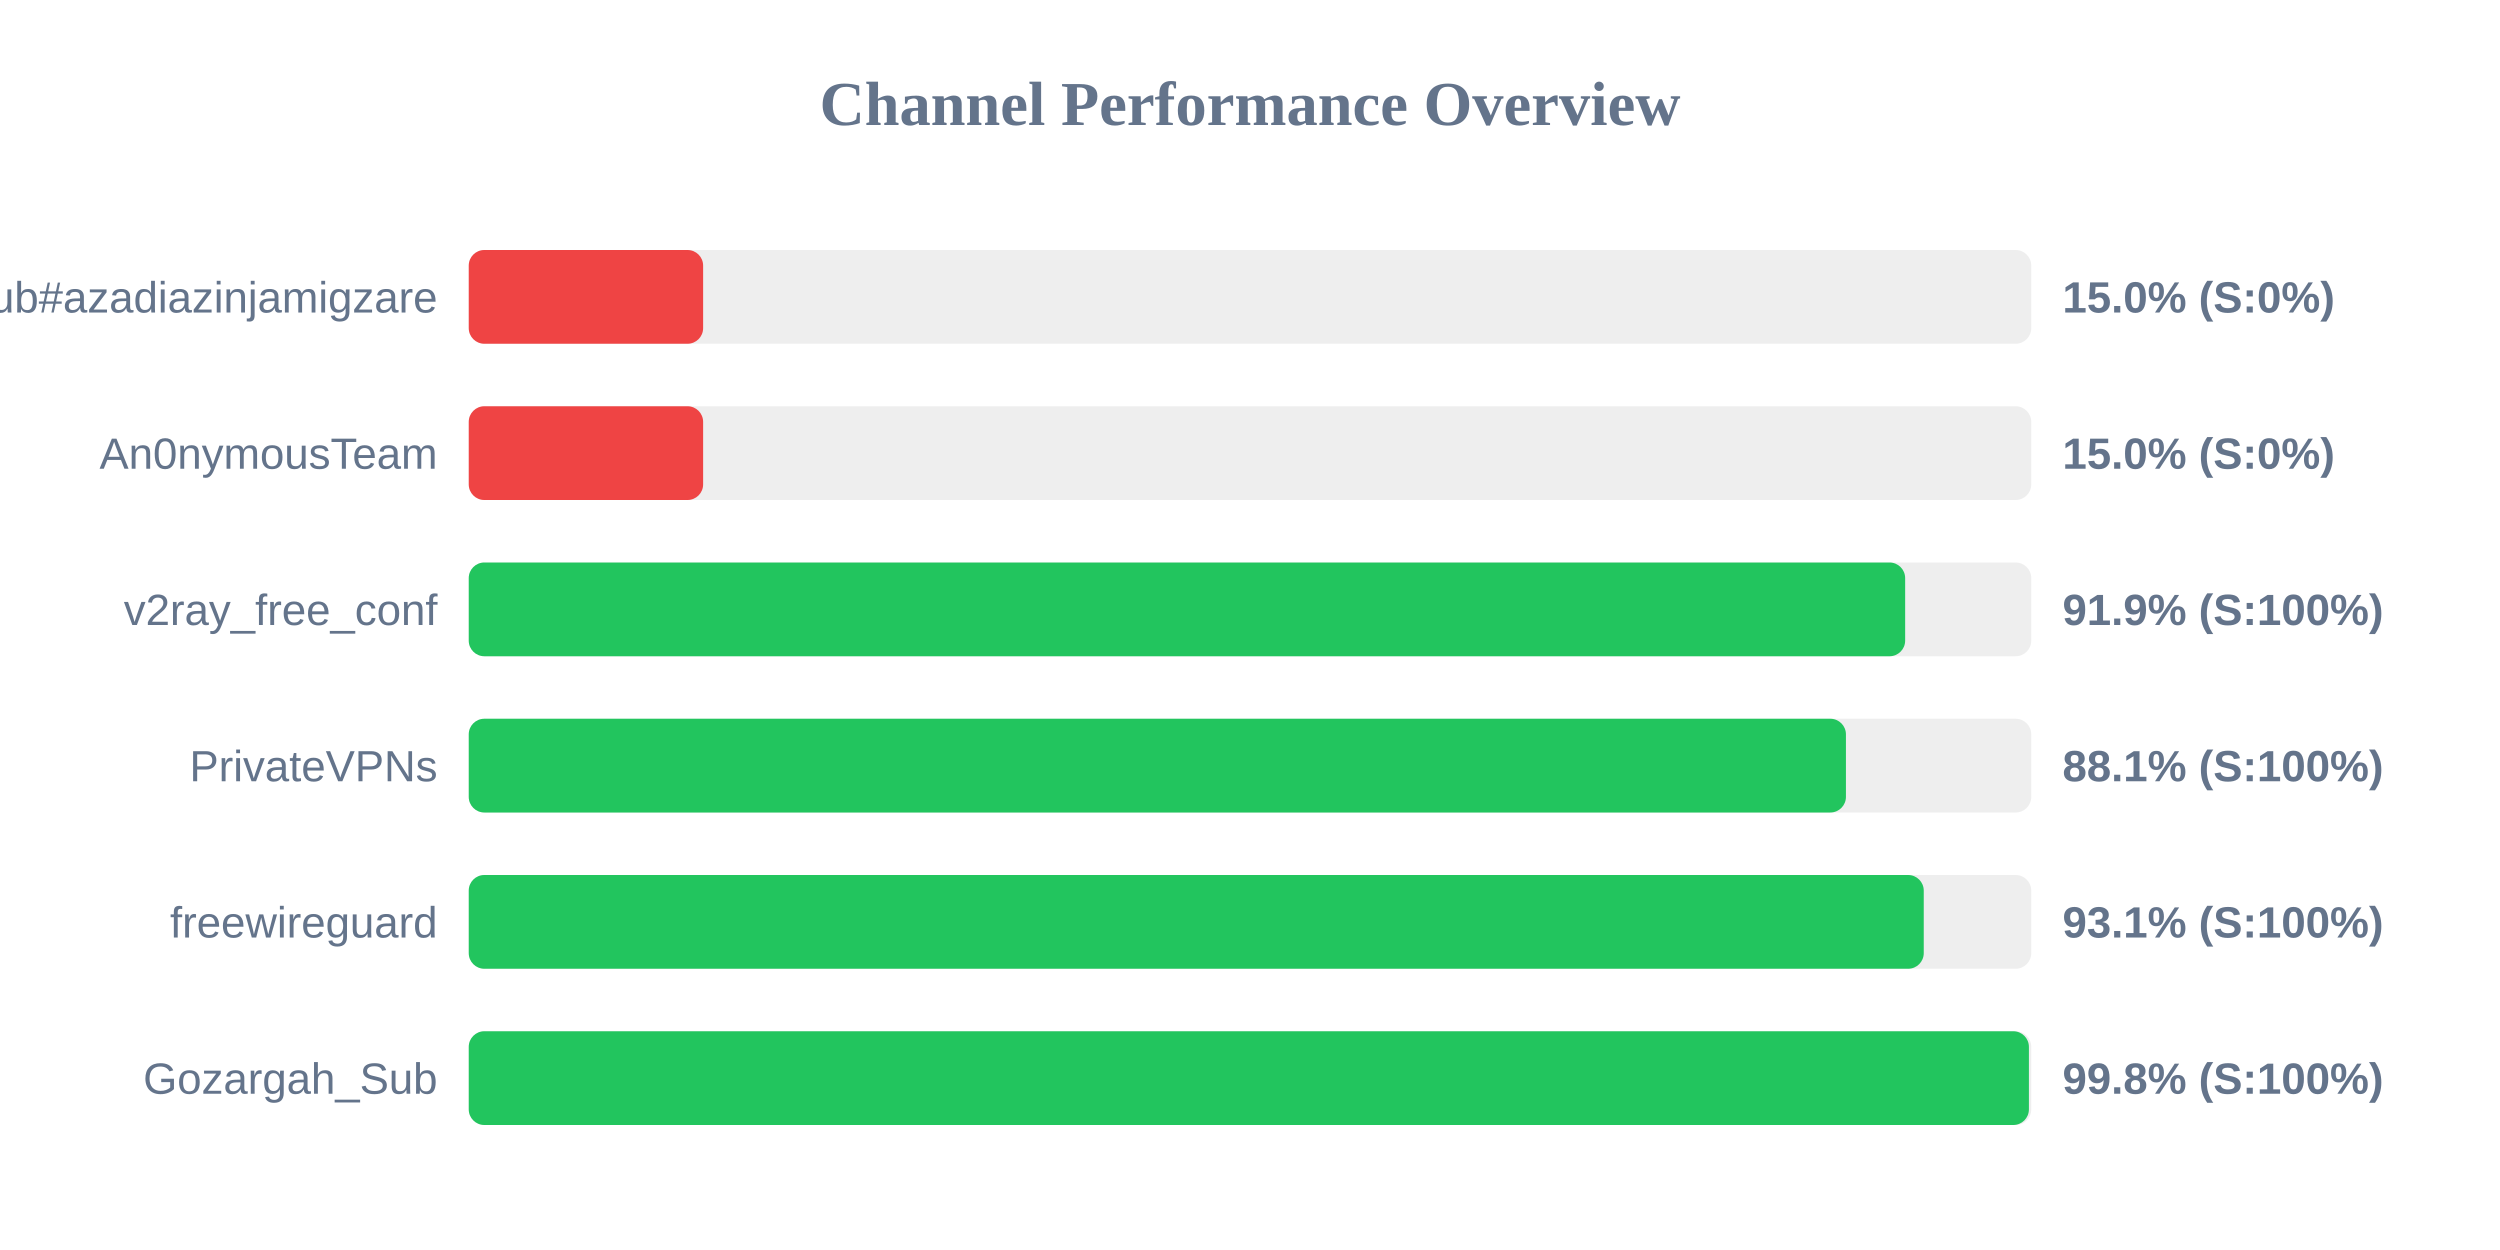
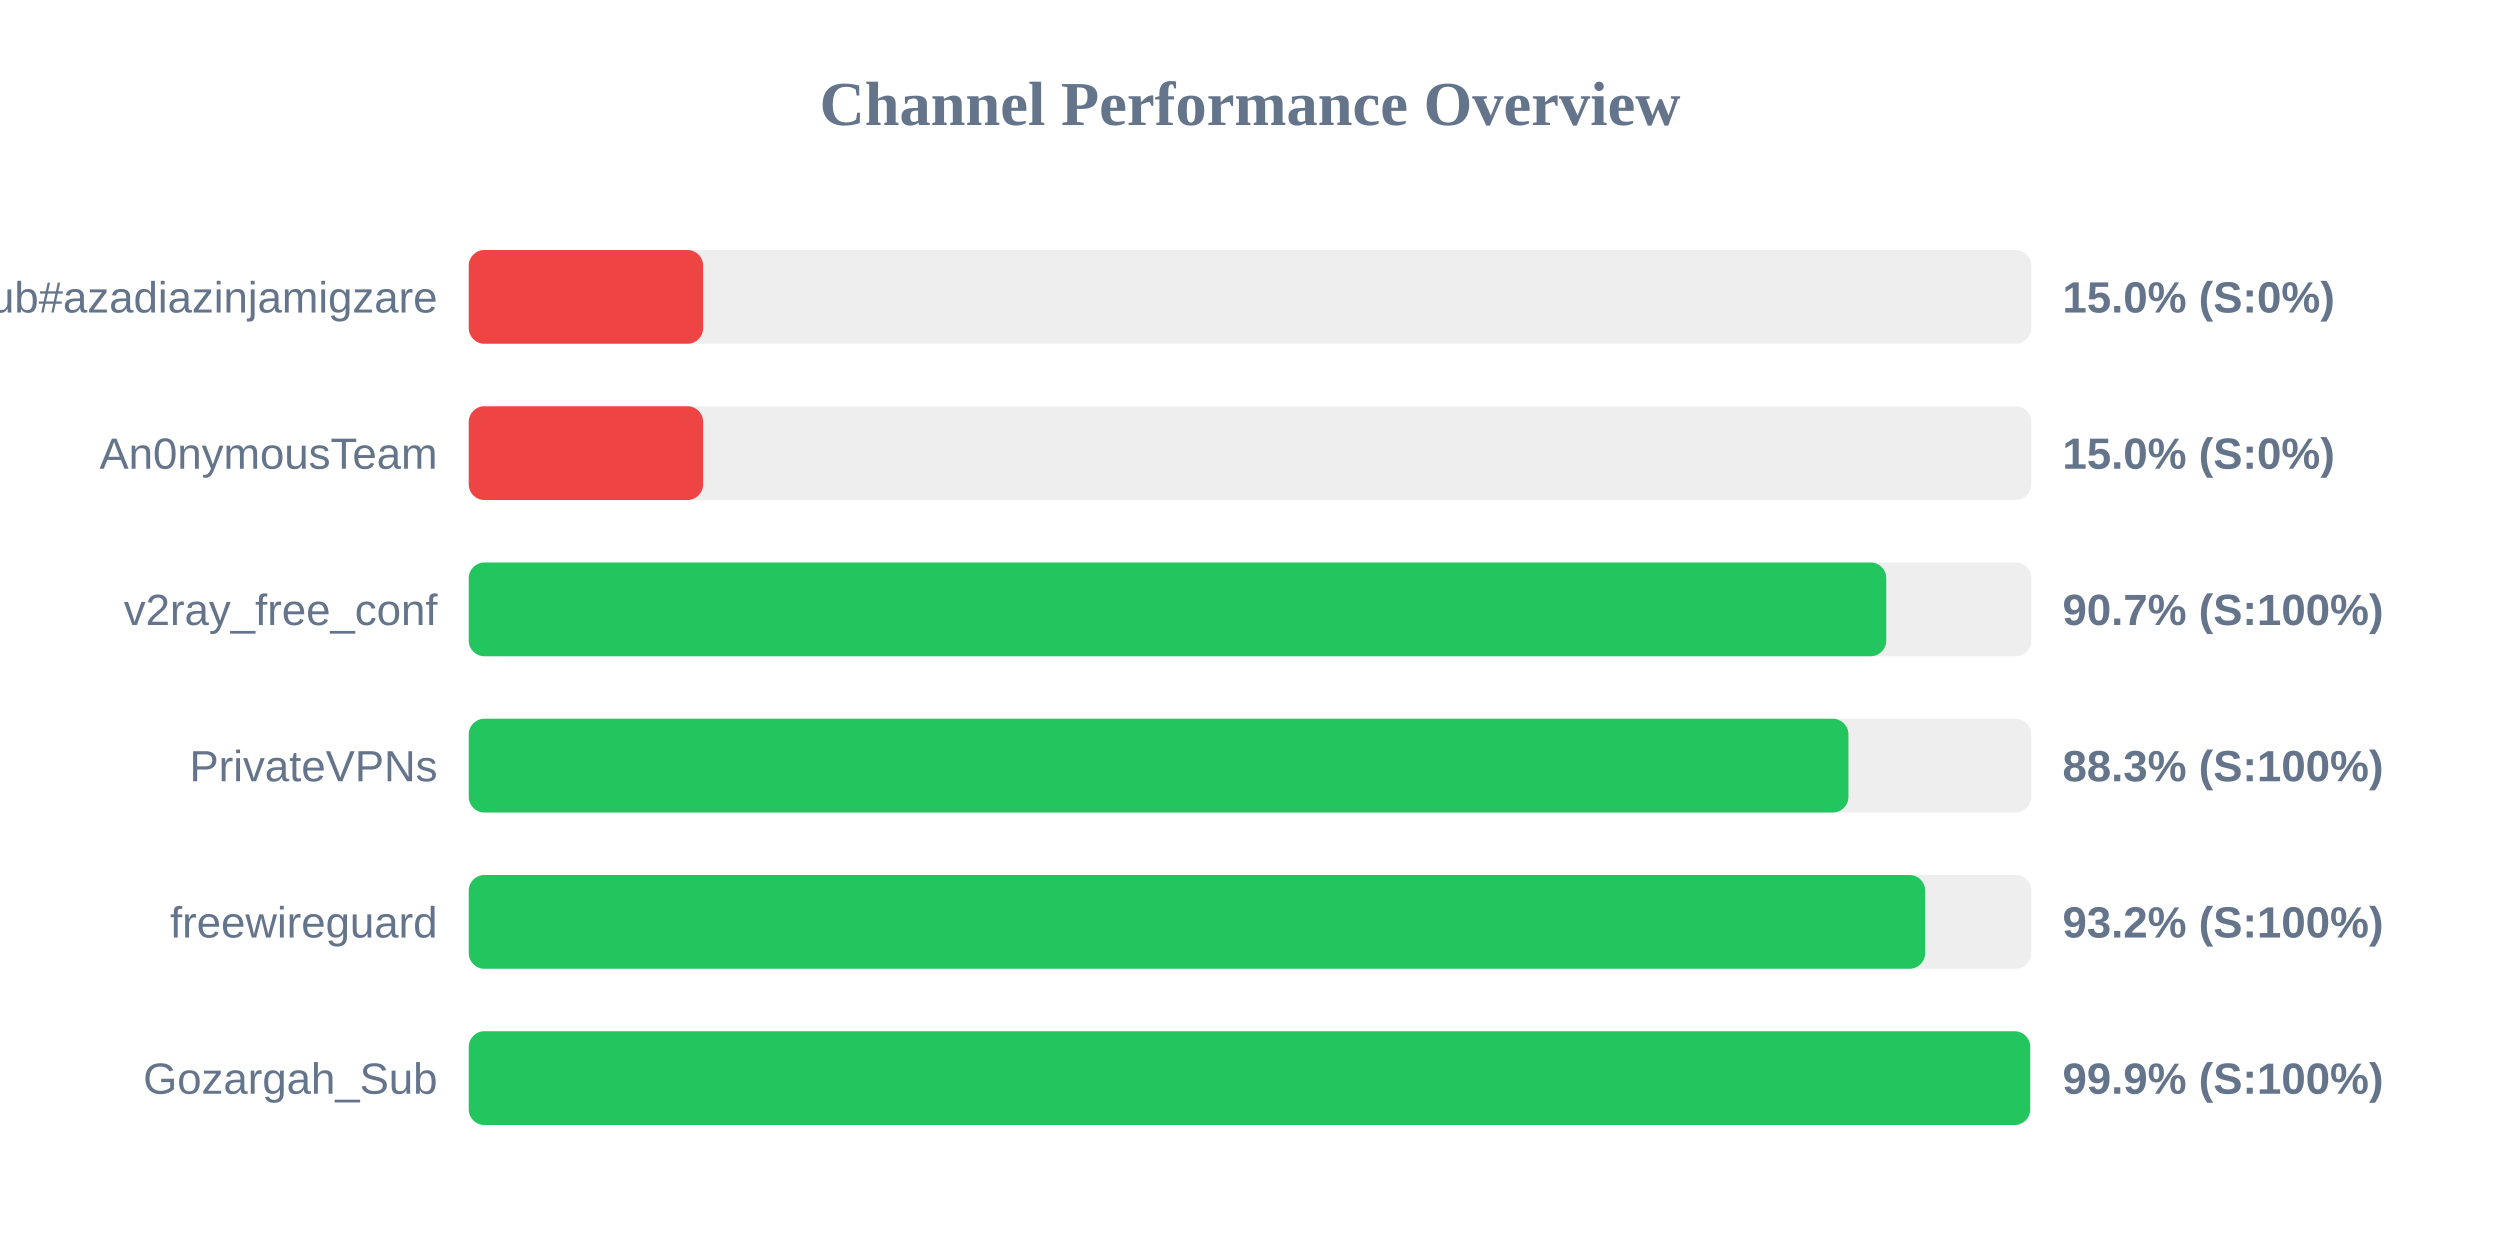
<svg xmlns="http://www.w3.org/2000/svg" width="800" height="400" version="1.1">
  <style>
        .row { font: 14px Arial; fill: #64748b; }
        .score { font: bold 14px Arial; fill: #64748b; }
    </style>
  <text x="400" y="40" text-anchor="middle" font-size="20px" font-weight="bold" fill="#64748b">Channel Performance Overview</text>
  <rect x="150" y="80" width="500" height="30" fill="#eee" rx="5" />
  <rect x="150" y="80" width="75.0" height="30" fill="#ef4444" rx="5" />
  <text x="140" y="100" text-anchor="end" class="row">Sub#azadiazinjamigzare</text>
  <text x="660" y="100" text-anchor="start" class="score">15.0% (S:0%)</text>
  <rect x="150" y="130" width="500" height="30" fill="#eee" rx="5" />
  <rect x="150" y="130" width="75.0" height="30" fill="#ef4444" rx="5" />
  <text x="140" y="150" text-anchor="end" class="row">An0nymousTeam</text>
  <text x="660" y="150" text-anchor="start" class="score">15.0% (S:0%)</text>
  <rect x="150" y="180" width="500" height="30" fill="#eee" rx="5" />
-   <rect x="150" y="180" width="459.65" height="30" fill="#22c55e" rx="5" />
+   <rect x="150" y="180" width="453.6" height="30" fill="#22c55e" rx="5" />
  <text x="140" y="200" text-anchor="end" class="row">v2ray_free_conf</text>
-   <text x="660" y="200" text-anchor="start" class="score">91.9% (S:100%)</text>
+   <text x="660" y="200" text-anchor="start" class="score">90.7% (S:100%)</text>
  <rect x="150" y="230" width="500" height="30" fill="#eee" rx="5" />
-   <rect x="150" y="230" width="440.7" height="30" fill="#22c55e" rx="5" />
+   <rect x="150" y="230" width="441.5" height="30" fill="#22c55e" rx="5" />
  <text x="140" y="250" text-anchor="end" class="row">PrivateVPNs</text>
-   <text x="660" y="250" text-anchor="start" class="score">88.1% (S:100%)</text>
+   <text x="660" y="250" text-anchor="start" class="score">88.3% (S:100%)</text>
  <rect x="150" y="280" width="500" height="30" fill="#eee" rx="5" />
-   <rect x="150" y="280" width="465.6" height="30" fill="#22c55e" rx="5" />
+   <rect x="150" y="280" width="466.05" height="30" fill="#22c55e" rx="5" />
  <text x="140" y="300" text-anchor="end" class="row">freewireguard</text>
-   <text x="660" y="300" text-anchor="start" class="score">93.1% (S:100%)</text>
+   <text x="660" y="300" text-anchor="start" class="score">93.2% (S:100%)</text>
  <rect x="150" y="330" width="500" height="30" fill="#eee" rx="5" />
-   <rect x="150" y="330" width="499.25" height="30" fill="#22c55e" rx="5" />
+   <rect x="150" y="330" width="499.65" height="30" fill="#22c55e" rx="5" />
  <text x="140" y="350" text-anchor="end" class="row">Gozargah_Sub</text>
-   <text x="660" y="350" text-anchor="start" class="score">99.8% (S:100%)</text>
+   <text x="660" y="350" text-anchor="start" class="score">99.9% (S:100%)</text>
</svg>
